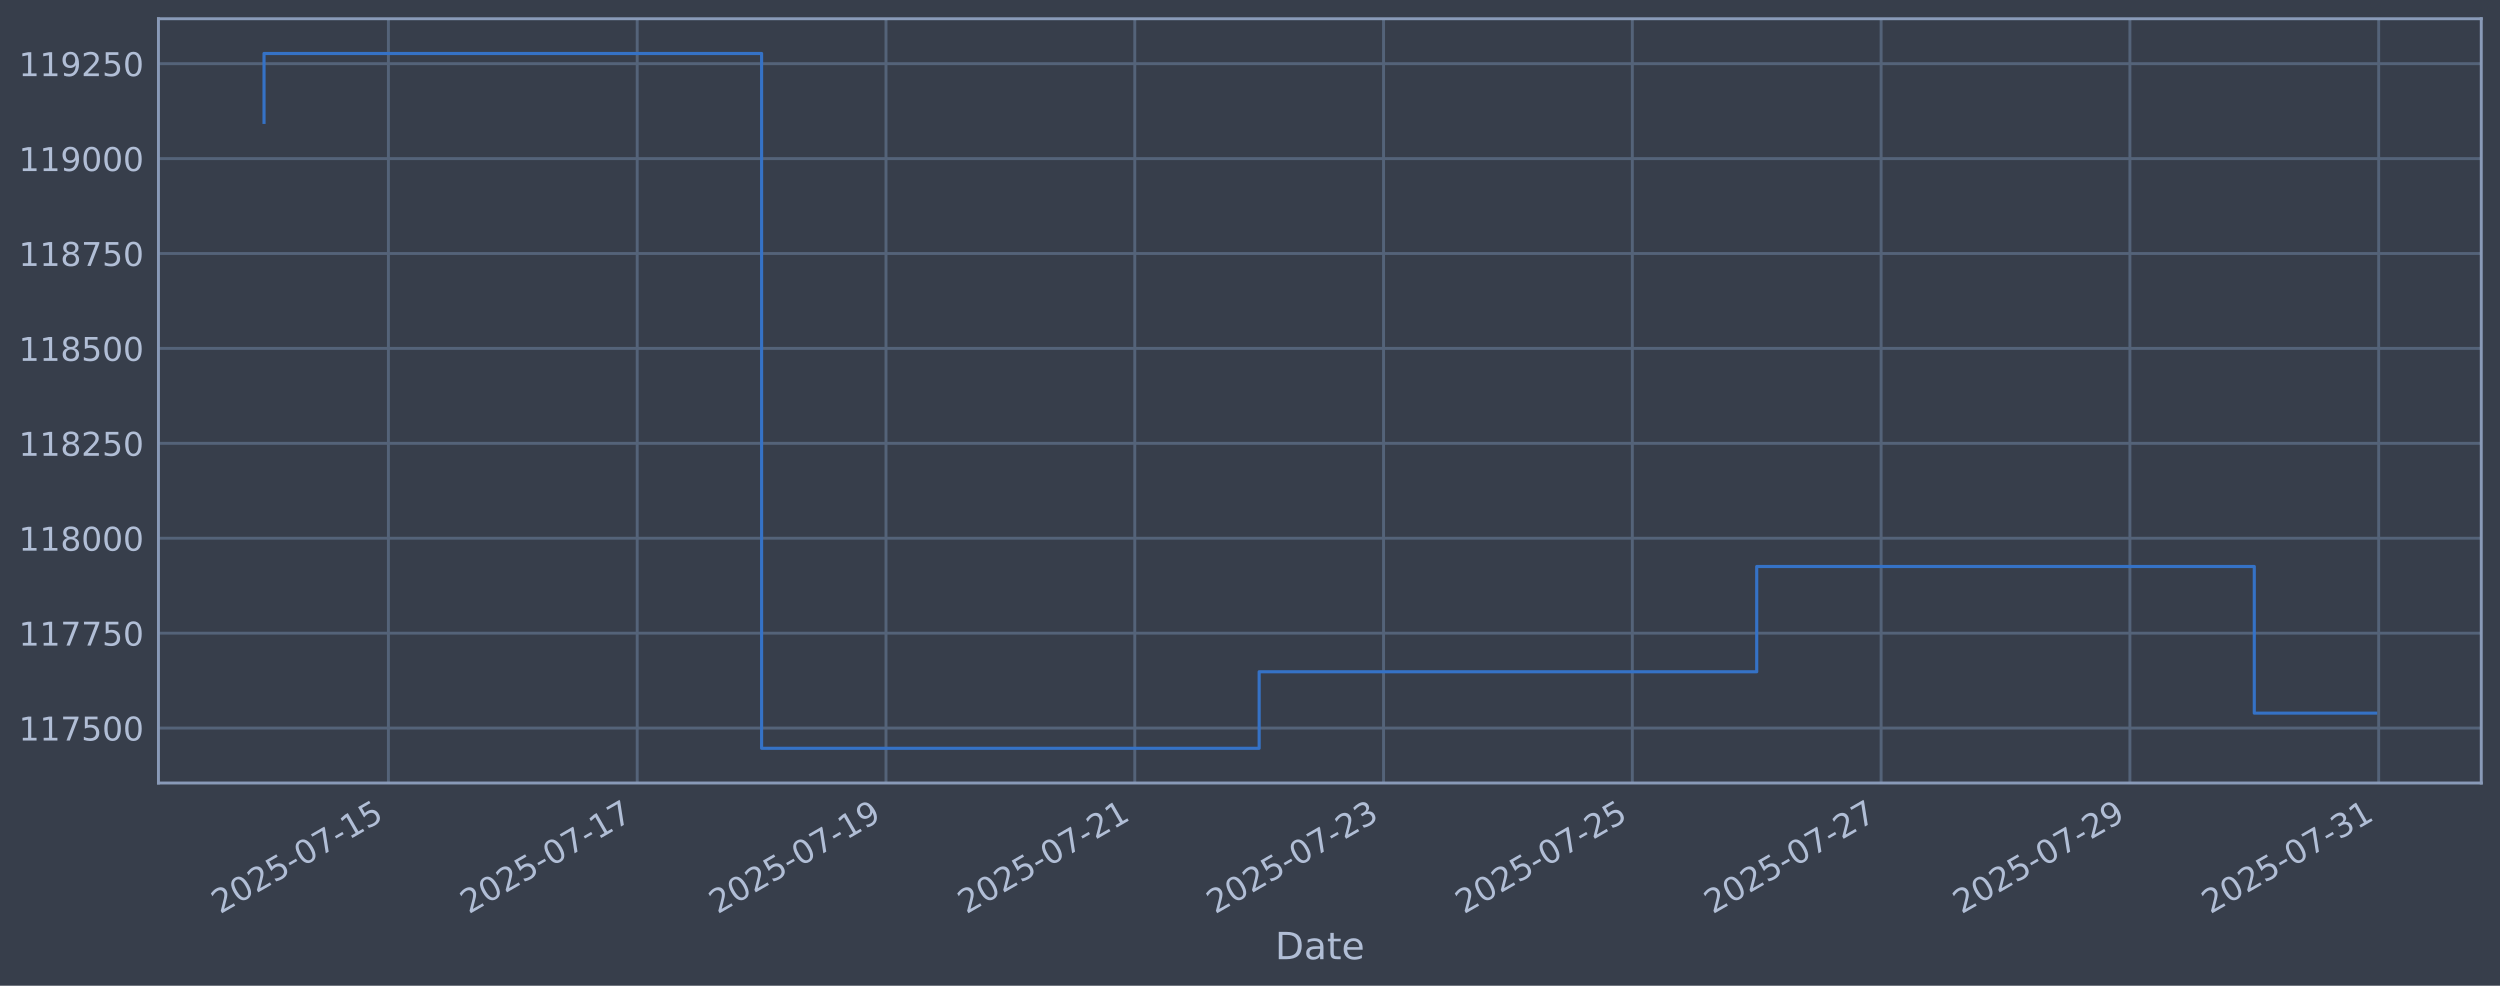
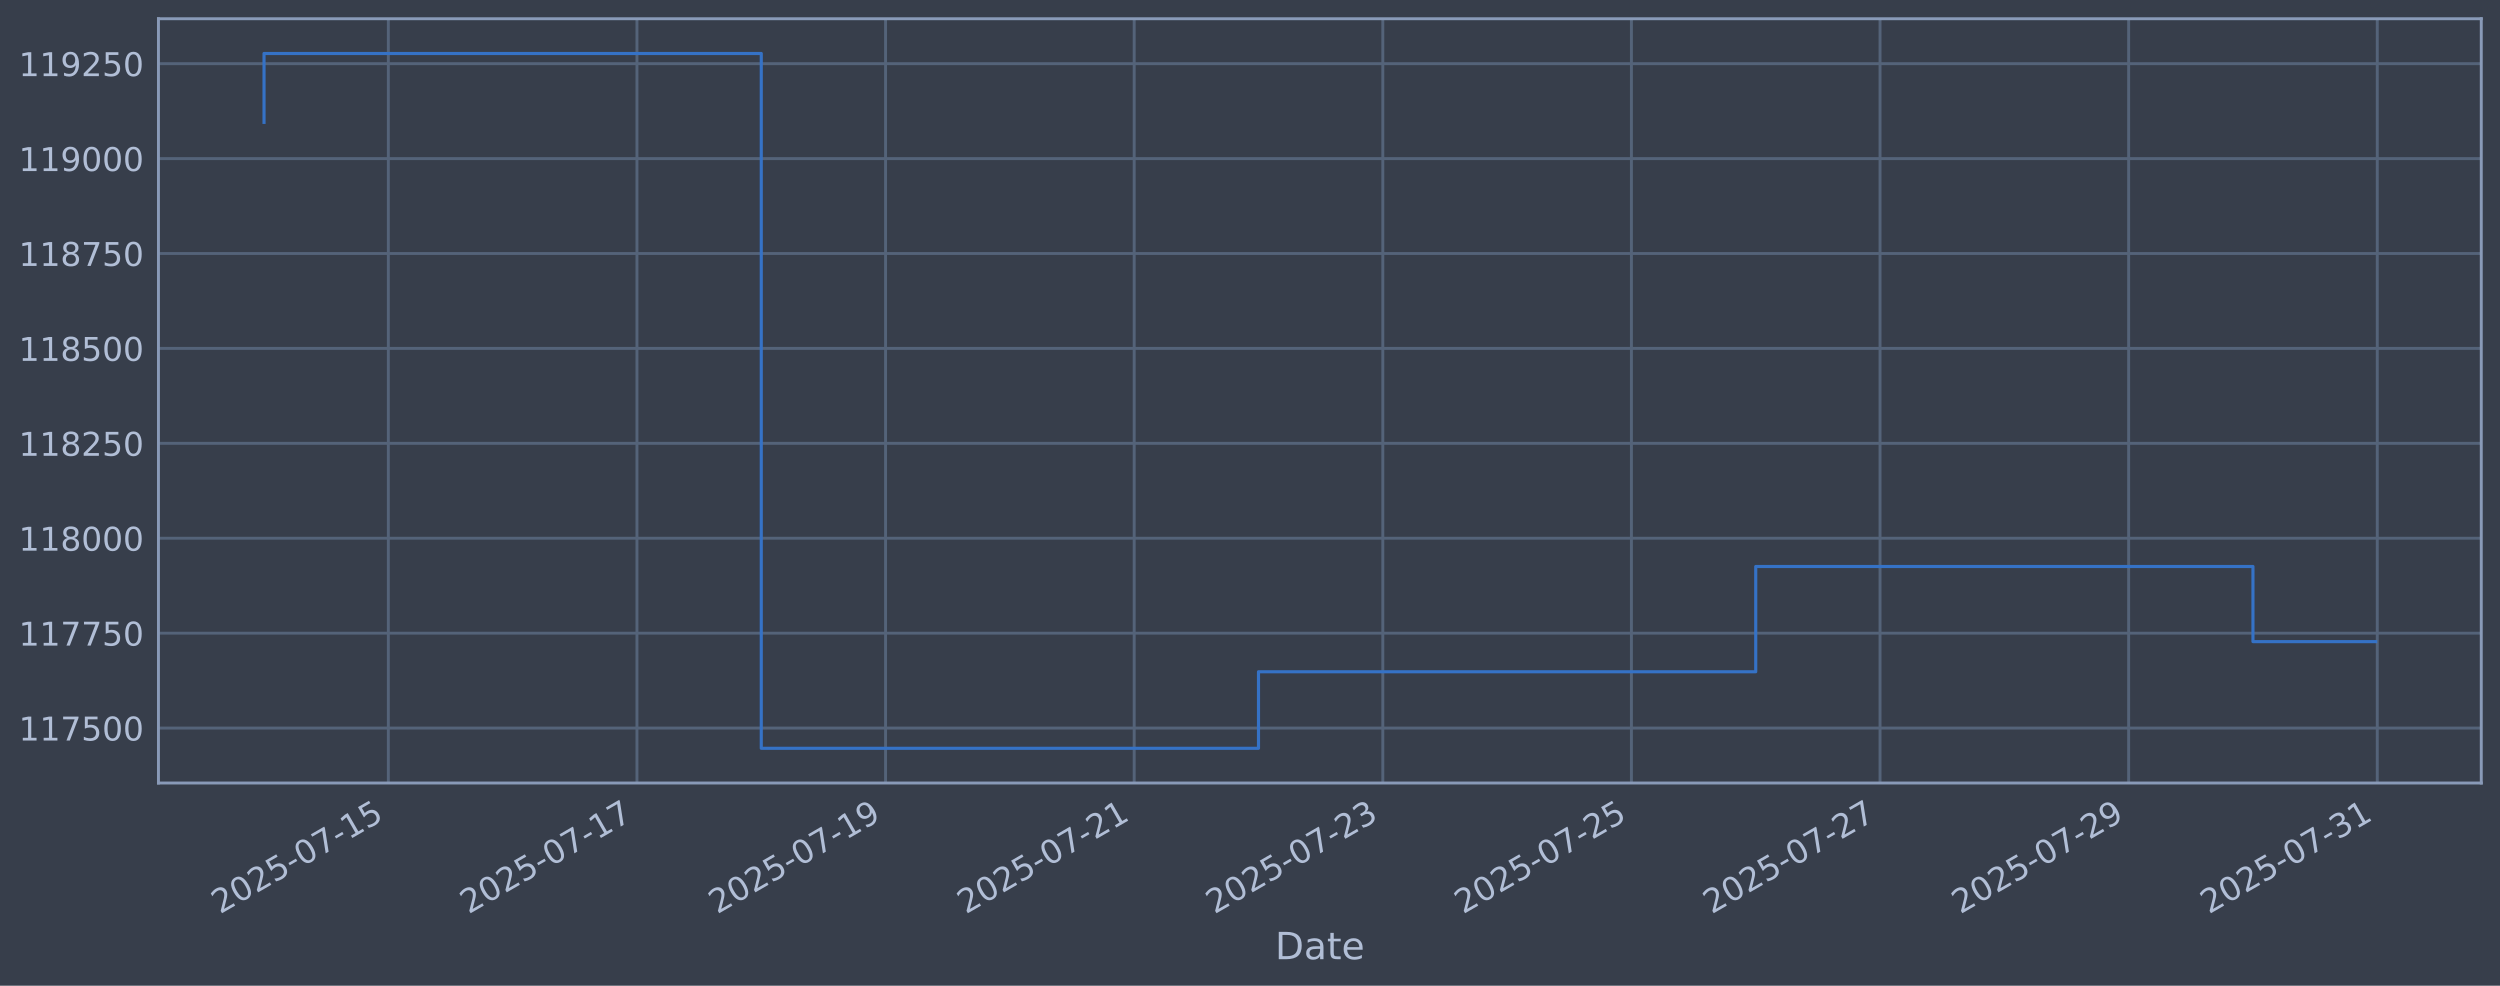
<svg xmlns="http://www.w3.org/2000/svg" xmlns:xlink="http://www.w3.org/1999/xlink" width="960.9pt" height="378.87pt" viewBox="0 0 960.9 378.87" version="1.1">
  <defs>
    <style type="text/css">*{stroke-linejoin: round; stroke-linecap: butt}</style>
  </defs>
  <g id="figure_1">
    <g id="patch_1">
      <path d="M 0 378.87  L 960.9 378.87  L 960.9 0  L 0 0  z " style="fill: #373e4b" />
    </g>
    <g id="axes_1">
      <g id="patch_2">
        <path d="M 60.901 300.96  L 953.701 300.96  L 953.701 7.2  L 60.901 7.2  z " style="fill: #373e4b" />
      </g>
      <g id="matplotlib.axis_1">
        <g id="xtick_1">
          <g id="line2d_1">
-             <path d="M 149.293 300.96  L 149.293 7.2  " clip-path="url(#pf80e90232e)" style="fill: none; stroke: #546379; stroke-width: 1.12; stroke-linecap: square" />
+             <path d="M 149.261 300.96  L 149.261 7.2  " clip-path="url(#pfb3f75ce62)" style="fill: none; stroke: #546379; stroke-width: 1.12; stroke-linecap: square" />
          </g>
          <g id="line2d_2" />
          <g id="text_1">
-             <g style="fill: #b1bed6" transform="translate(84.56772 351.4642) rotate(-30) scale(0.126 -0.126)">
+             <g style="fill: #b1bed6" transform="translate(84.53592 351.4642) rotate(-30) scale(0.126 -0.126)">
              <defs>
                <path id="DejaVuSans-32" d="M 1228 531  L 3431 531  L 3431 0  L 469 0  L 469 531  Q 828 903 1448 1529  Q 2069 2156 2228 2338  Q 2531 2678 2651 2914  Q 2772 3150 2772 3378  Q 2772 3750 2511 3984  Q 2250 4219 1831 4219  Q 1534 4219 1204 4116  Q 875 4013 500 3803  L 500 4441  Q 881 4594 1212 4672  Q 1544 4750 1819 4750  Q 2544 4750 2975 4387  Q 3406 4025 3406 3419  Q 3406 3131 3298 2873  Q 3191 2616 2906 2266  Q 2828 2175 2409 1742  Q 1991 1309 1228 531  z " transform="scale(0.015625)" />
                <path id="DejaVuSans-30" d="M 2034 4250  Q 1547 4250 1301 3770  Q 1056 3291 1056 2328  Q 1056 1369 1301 889  Q 1547 409 2034 409  Q 2525 409 2770 889  Q 3016 1369 3016 2328  Q 3016 3291 2770 3770  Q 2525 4250 2034 4250  z M 2034 4750  Q 2819 4750 3233 4129  Q 3647 3509 3647 2328  Q 3647 1150 3233 529  Q 2819 -91 2034 -91  Q 1250 -91 836 529  Q 422 1150 422 2328  Q 422 3509 836 4129  Q 1250 4750 2034 4750  z " transform="scale(0.015625)" />
                <path id="DejaVuSans-35" d="M 691 4666  L 3169 4666  L 3169 4134  L 1269 4134  L 1269 2991  Q 1406 3038 1543 3061  Q 1681 3084 1819 3084  Q 2600 3084 3056 2656  Q 3513 2228 3513 1497  Q 3513 744 3044 326  Q 2575 -91 1722 -91  Q 1428 -91 1123 -41  Q 819 9 494 109  L 494 744  Q 775 591 1075 516  Q 1375 441 1709 441  Q 2250 441 2565 725  Q 2881 1009 2881 1497  Q 2881 1984 2565 2268  Q 2250 2553 1709 2553  Q 1456 2553 1204 2497  Q 953 2441 691 2322  L 691 4666  z " transform="scale(0.015625)" />
                <path id="DejaVuSans-2d" d="M 313 2009  L 1997 2009  L 1997 1497  L 313 1497  L 313 2009  z " transform="scale(0.015625)" />
                <path id="DejaVuSans-37" d="M 525 4666  L 3525 4666  L 3525 4397  L 1831 0  L 1172 0  L 2766 4134  L 525 4134  L 525 4666  z " transform="scale(0.015625)" />
                <path id="DejaVuSans-31" d="M 794 531  L 1825 531  L 1825 4091  L 703 3866  L 703 4441  L 1819 4666  L 2450 4666  L 2450 531  L 3481 531  L 3481 0  L 794 0  L 794 531  z " transform="scale(0.015625)" />
              </defs>
              <use xlink:href="#DejaVuSans-32" />
              <use xlink:href="#DejaVuSans-30" transform="translate(63.62305 0)" />
              <use xlink:href="#DejaVuSans-32" transform="translate(127.2461 0)" />
              <use xlink:href="#DejaVuSans-35" transform="translate(190.8691 0)" />
              <use xlink:href="#DejaVuSans-2d" transform="translate(254.4922 0)" />
              <use xlink:href="#DejaVuSans-30" transform="translate(290.5762 0)" />
              <use xlink:href="#DejaVuSans-37" transform="translate(354.1992 0)" />
              <use xlink:href="#DejaVuSans-2d" transform="translate(417.8223 0)" />
              <use xlink:href="#DejaVuSans-31" transform="translate(453.9062 0)" />
              <use xlink:href="#DejaVuSans-35" transform="translate(517.5293 0)" />
            </g>
          </g>
        </g>
        <g id="xtick_2">
          <g id="line2d_3">
-             <path d="M 244.915 300.96  L 244.915 7.2  " clip-path="url(#pf80e90232e)" style="fill: none; stroke: #546379; stroke-width: 1.12; stroke-linecap: square" />
+             <path d="M 244.82 300.96  L 244.82 7.2  " clip-path="url(#pfb3f75ce62)" style="fill: none; stroke: #546379; stroke-width: 1.12; stroke-linecap: square" />
          </g>
          <g id="line2d_4" />
          <g id="text_2">
-             <g style="fill: #b1bed6" transform="translate(180.1896 351.4642) rotate(-30) scale(0.126 -0.126)">
+             <g style="fill: #b1bed6" transform="translate(180.0941 351.4642) rotate(-30) scale(0.126 -0.126)">
              <use xlink:href="#DejaVuSans-32" />
              <use xlink:href="#DejaVuSans-30" transform="translate(63.62305 0)" />
              <use xlink:href="#DejaVuSans-32" transform="translate(127.2461 0)" />
              <use xlink:href="#DejaVuSans-35" transform="translate(190.8691 0)" />
              <use xlink:href="#DejaVuSans-2d" transform="translate(254.4922 0)" />
              <use xlink:href="#DejaVuSans-30" transform="translate(290.5762 0)" />
              <use xlink:href="#DejaVuSans-37" transform="translate(354.1992 0)" />
              <use xlink:href="#DejaVuSans-2d" transform="translate(417.8223 0)" />
              <use xlink:href="#DejaVuSans-31" transform="translate(453.9062 0)" />
              <use xlink:href="#DejaVuSans-37" transform="translate(517.5293 0)" />
            </g>
          </g>
        </g>
        <g id="xtick_3">
          <g id="line2d_5">
-             <path d="M 340.537 300.96  L 340.537 7.2  " clip-path="url(#pf80e90232e)" style="fill: none; stroke: #546379; stroke-width: 1.12; stroke-linecap: square" />
+             <path d="M 340.378 300.96  L 340.378 7.2  " clip-path="url(#pfb3f75ce62)" style="fill: none; stroke: #546379; stroke-width: 1.12; stroke-linecap: square" />
          </g>
          <g id="line2d_6" />
          <g id="text_3">
-             <g style="fill: #b1bed6" transform="translate(275.8114 351.4642) rotate(-30) scale(0.126 -0.126)">
+             <g style="fill: #b1bed6" transform="translate(275.6523 351.4642) rotate(-30) scale(0.126 -0.126)">
              <defs>
                <path id="DejaVuSans-39" d="M 703 97  L 703 672  Q 941 559 1184 500  Q 1428 441 1663 441  Q 2288 441 2617 861  Q 2947 1281 2994 2138  Q 2813 1869 2534 1725  Q 2256 1581 1919 1581  Q 1219 1581 811 2004  Q 403 2428 403 3163  Q 403 3881 828 4315  Q 1253 4750 1959 4750  Q 2769 4750 3195 4129  Q 3622 3509 3622 2328  Q 3622 1225 3098 567  Q 2575 -91 1691 -91  Q 1453 -91 1209 -44  Q 966 3 703 97  z M 1959 2075  Q 2384 2075 2632 2365  Q 2881 2656 2881 3163  Q 2881 3666 2632 3958  Q 2384 4250 1959 4250  Q 1534 4250 1286 3958  Q 1038 3666 1038 3163  Q 1038 2656 1286 2365  Q 1534 2075 1959 2075  z " transform="scale(0.015625)" />
              </defs>
              <use xlink:href="#DejaVuSans-32" />
              <use xlink:href="#DejaVuSans-30" transform="translate(63.62305 0)" />
              <use xlink:href="#DejaVuSans-32" transform="translate(127.2461 0)" />
              <use xlink:href="#DejaVuSans-35" transform="translate(190.8691 0)" />
              <use xlink:href="#DejaVuSans-2d" transform="translate(254.4922 0)" />
              <use xlink:href="#DejaVuSans-30" transform="translate(290.5762 0)" />
              <use xlink:href="#DejaVuSans-37" transform="translate(354.1992 0)" />
              <use xlink:href="#DejaVuSans-2d" transform="translate(417.8223 0)" />
              <use xlink:href="#DejaVuSans-31" transform="translate(453.9062 0)" />
              <use xlink:href="#DejaVuSans-39" transform="translate(517.5293 0)" />
            </g>
          </g>
        </g>
        <g id="xtick_4">
          <g id="line2d_7">
-             <path d="M 436.159 300.96  L 436.159 7.2  " clip-path="url(#pf80e90232e)" style="fill: none; stroke: #546379; stroke-width: 1.12; stroke-linecap: square" />
+             <path d="M 435.936 300.96  L 435.936 7.2  " clip-path="url(#pfb3f75ce62)" style="fill: none; stroke: #546379; stroke-width: 1.12; stroke-linecap: square" />
          </g>
          <g id="line2d_8" />
          <g id="text_4">
-             <g style="fill: #b1bed6" transform="translate(371.4332 351.4642) rotate(-30) scale(0.126 -0.126)">
+             <g style="fill: #b1bed6" transform="translate(371.2105 351.4642) rotate(-30) scale(0.126 -0.126)">
              <use xlink:href="#DejaVuSans-32" />
              <use xlink:href="#DejaVuSans-30" transform="translate(63.62305 0)" />
              <use xlink:href="#DejaVuSans-32" transform="translate(127.2461 0)" />
              <use xlink:href="#DejaVuSans-35" transform="translate(190.8691 0)" />
              <use xlink:href="#DejaVuSans-2d" transform="translate(254.4922 0)" />
              <use xlink:href="#DejaVuSans-30" transform="translate(290.5762 0)" />
              <use xlink:href="#DejaVuSans-37" transform="translate(354.1992 0)" />
              <use xlink:href="#DejaVuSans-2d" transform="translate(417.8223 0)" />
              <use xlink:href="#DejaVuSans-32" transform="translate(453.9062 0)" />
              <use xlink:href="#DejaVuSans-31" transform="translate(517.5293 0)" />
            </g>
          </g>
        </g>
        <g id="xtick_5">
          <g id="line2d_9">
-             <path d="M 531.781 300.96  L 531.781 7.2  " clip-path="url(#pf80e90232e)" style="fill: none; stroke: #546379; stroke-width: 1.12; stroke-linecap: square" />
+             <path d="M 531.494 300.96  L 531.494 7.2  " clip-path="url(#pfb3f75ce62)" style="fill: none; stroke: #546379; stroke-width: 1.12; stroke-linecap: square" />
          </g>
          <g id="line2d_10" />
          <g id="text_5">
-             <g style="fill: #b1bed6" transform="translate(467.055 351.4642) rotate(-30) scale(0.126 -0.126)">
+             <g style="fill: #b1bed6" transform="translate(466.7688 351.4642) rotate(-30) scale(0.126 -0.126)">
              <defs>
                <path id="DejaVuSans-33" d="M 2597 2516  Q 3050 2419 3304 2112  Q 3559 1806 3559 1356  Q 3559 666 3084 287  Q 2609 -91 1734 -91  Q 1441 -91 1130 -33  Q 819 25 488 141  L 488 750  Q 750 597 1062 519  Q 1375 441 1716 441  Q 2309 441 2620 675  Q 2931 909 2931 1356  Q 2931 1769 2642 2001  Q 2353 2234 1838 2234  L 1294 2234  L 1294 2753  L 1863 2753  Q 2328 2753 2575 2939  Q 2822 3125 2822 3475  Q 2822 3834 2567 4026  Q 2313 4219 1838 4219  Q 1578 4219 1281 4162  Q 984 4106 628 3988  L 628 4550  Q 988 4650 1302 4700  Q 1616 4750 1894 4750  Q 2613 4750 3031 4423  Q 3450 4097 3450 3541  Q 3450 3153 3228 2886  Q 3006 2619 2597 2516  z " transform="scale(0.015625)" />
              </defs>
              <use xlink:href="#DejaVuSans-32" />
              <use xlink:href="#DejaVuSans-30" transform="translate(63.62305 0)" />
              <use xlink:href="#DejaVuSans-32" transform="translate(127.2461 0)" />
              <use xlink:href="#DejaVuSans-35" transform="translate(190.8691 0)" />
              <use xlink:href="#DejaVuSans-2d" transform="translate(254.4922 0)" />
              <use xlink:href="#DejaVuSans-30" transform="translate(290.5762 0)" />
              <use xlink:href="#DejaVuSans-37" transform="translate(354.1992 0)" />
              <use xlink:href="#DejaVuSans-2d" transform="translate(417.8223 0)" />
              <use xlink:href="#DejaVuSans-32" transform="translate(453.9062 0)" />
              <use xlink:href="#DejaVuSans-33" transform="translate(517.5293 0)" />
            </g>
          </g>
        </g>
        <g id="xtick_6">
          <g id="line2d_11">
-             <path d="M 627.402 300.96  L 627.402 7.2  " clip-path="url(#pf80e90232e)" style="fill: none; stroke: #546379; stroke-width: 1.12; stroke-linecap: square" />
+             <path d="M 627.052 300.96  L 627.052 7.2  " clip-path="url(#pfb3f75ce62)" style="fill: none; stroke: #546379; stroke-width: 1.12; stroke-linecap: square" />
          </g>
          <g id="line2d_12" />
          <g id="text_6">
-             <g style="fill: #b1bed6" transform="translate(562.6769 351.4642) rotate(-30) scale(0.126 -0.126)">
+             <g style="fill: #b1bed6" transform="translate(562.327 351.4642) rotate(-30) scale(0.126 -0.126)">
              <use xlink:href="#DejaVuSans-32" />
              <use xlink:href="#DejaVuSans-30" transform="translate(63.62305 0)" />
              <use xlink:href="#DejaVuSans-32" transform="translate(127.2461 0)" />
              <use xlink:href="#DejaVuSans-35" transform="translate(190.8691 0)" />
              <use xlink:href="#DejaVuSans-2d" transform="translate(254.4922 0)" />
              <use xlink:href="#DejaVuSans-30" transform="translate(290.5762 0)" />
              <use xlink:href="#DejaVuSans-37" transform="translate(354.1992 0)" />
              <use xlink:href="#DejaVuSans-2d" transform="translate(417.8223 0)" />
              <use xlink:href="#DejaVuSans-32" transform="translate(453.9062 0)" />
              <use xlink:href="#DejaVuSans-35" transform="translate(517.5293 0)" />
            </g>
          </g>
        </g>
        <g id="xtick_7">
          <g id="line2d_13">
-             <path d="M 723.024 300.96  L 723.024 7.2  " clip-path="url(#pf80e90232e)" style="fill: none; stroke: #546379; stroke-width: 1.12; stroke-linecap: square" />
+             <path d="M 722.611 300.96  L 722.611 7.2  " clip-path="url(#pfb3f75ce62)" style="fill: none; stroke: #546379; stroke-width: 1.12; stroke-linecap: square" />
          </g>
          <g id="line2d_14" />
          <g id="text_7">
-             <g style="fill: #b1bed6" transform="translate(658.2987 351.4642) rotate(-30) scale(0.126 -0.126)">
+             <g style="fill: #b1bed6" transform="translate(657.8852 351.4642) rotate(-30) scale(0.126 -0.126)">
              <use xlink:href="#DejaVuSans-32" />
              <use xlink:href="#DejaVuSans-30" transform="translate(63.62305 0)" />
              <use xlink:href="#DejaVuSans-32" transform="translate(127.2461 0)" />
              <use xlink:href="#DejaVuSans-35" transform="translate(190.8691 0)" />
              <use xlink:href="#DejaVuSans-2d" transform="translate(254.4922 0)" />
              <use xlink:href="#DejaVuSans-30" transform="translate(290.5762 0)" />
              <use xlink:href="#DejaVuSans-37" transform="translate(354.1992 0)" />
              <use xlink:href="#DejaVuSans-2d" transform="translate(417.8223 0)" />
              <use xlink:href="#DejaVuSans-32" transform="translate(453.9062 0)" />
              <use xlink:href="#DejaVuSans-37" transform="translate(517.5293 0)" />
            </g>
          </g>
        </g>
        <g id="xtick_8">
          <g id="line2d_15">
-             <path d="M 818.646 300.96  L 818.646 7.2  " clip-path="url(#pf80e90232e)" style="fill: none; stroke: #546379; stroke-width: 1.12; stroke-linecap: square" />
+             <path d="M 818.169 300.96  L 818.169 7.2  " clip-path="url(#pfb3f75ce62)" style="fill: none; stroke: #546379; stroke-width: 1.12; stroke-linecap: square" />
          </g>
          <g id="line2d_16" />
          <g id="text_8">
-             <g style="fill: #b1bed6" transform="translate(753.9205 351.4642) rotate(-30) scale(0.126 -0.126)">
+             <g style="fill: #b1bed6" transform="translate(753.4434 351.4642) rotate(-30) scale(0.126 -0.126)">
              <use xlink:href="#DejaVuSans-32" />
              <use xlink:href="#DejaVuSans-30" transform="translate(63.62305 0)" />
              <use xlink:href="#DejaVuSans-32" transform="translate(127.2461 0)" />
              <use xlink:href="#DejaVuSans-35" transform="translate(190.8691 0)" />
              <use xlink:href="#DejaVuSans-2d" transform="translate(254.4922 0)" />
              <use xlink:href="#DejaVuSans-30" transform="translate(290.5762 0)" />
              <use xlink:href="#DejaVuSans-37" transform="translate(354.1992 0)" />
              <use xlink:href="#DejaVuSans-2d" transform="translate(417.8223 0)" />
              <use xlink:href="#DejaVuSans-32" transform="translate(453.9062 0)" />
              <use xlink:href="#DejaVuSans-39" transform="translate(517.5293 0)" />
            </g>
          </g>
        </g>
        <g id="xtick_9">
          <g id="line2d_17">
-             <path d="M 914.268 300.96  L 914.268 7.2  " clip-path="url(#pf80e90232e)" style="fill: none; stroke: #546379; stroke-width: 1.12; stroke-linecap: square" />
+             <path d="M 913.727 300.96  L 913.727 7.2  " clip-path="url(#pfb3f75ce62)" style="fill: none; stroke: #546379; stroke-width: 1.12; stroke-linecap: square" />
          </g>
          <g id="line2d_18" />
          <g id="text_9">
-             <g style="fill: #b1bed6" transform="translate(849.5424 351.4642) rotate(-30) scale(0.126 -0.126)">
+             <g style="fill: #b1bed6" transform="translate(849.0016 351.4642) rotate(-30) scale(0.126 -0.126)">
              <use xlink:href="#DejaVuSans-32" />
              <use xlink:href="#DejaVuSans-30" transform="translate(63.62305 0)" />
              <use xlink:href="#DejaVuSans-32" transform="translate(127.2461 0)" />
              <use xlink:href="#DejaVuSans-35" transform="translate(190.8691 0)" />
              <use xlink:href="#DejaVuSans-2d" transform="translate(254.4922 0)" />
              <use xlink:href="#DejaVuSans-30" transform="translate(290.5762 0)" />
              <use xlink:href="#DejaVuSans-37" transform="translate(354.1992 0)" />
              <use xlink:href="#DejaVuSans-2d" transform="translate(417.8223 0)" />
              <use xlink:href="#DejaVuSans-33" transform="translate(453.9062 0)" />
              <use xlink:href="#DejaVuSans-31" transform="translate(517.5293 0)" />
            </g>
          </g>
        </g>
        <g id="text_10">
          <g style="fill: #b1bed6" transform="translate(490.0914 368.6753) scale(0.144 -0.144)">
            <defs>
              <path id="DejaVuSans-44" d="M 1259 4147  L 1259 519  L 2022 519  Q 2988 519 3436 956  Q 3884 1394 3884 2338  Q 3884 3275 3436 3711  Q 2988 4147 2022 4147  L 1259 4147  z M 628 4666  L 1925 4666  Q 3281 4666 3915 4102  Q 4550 3538 4550 2338  Q 4550 1131 3912 565  Q 3275 0 1925 0  L 628 0  L 628 4666  z " transform="scale(0.015625)" />
              <path id="DejaVuSans-61" d="M 2194 1759  Q 1497 1759 1228 1600  Q 959 1441 959 1056  Q 959 750 1161 570  Q 1363 391 1709 391  Q 2188 391 2477 730  Q 2766 1069 2766 1631  L 2766 1759  L 2194 1759  z M 3341 1997  L 3341 0  L 2766 0  L 2766 531  Q 2569 213 2275 61  Q 1981 -91 1556 -91  Q 1019 -91 701 211  Q 384 513 384 1019  Q 384 1609 779 1909  Q 1175 2209 1959 2209  L 2766 2209  L 2766 2266  Q 2766 2663 2505 2880  Q 2244 3097 1772 3097  Q 1472 3097 1187 3025  Q 903 2953 641 2809  L 641 3341  Q 956 3463 1253 3523  Q 1550 3584 1831 3584  Q 2591 3584 2966 3190  Q 3341 2797 3341 1997  z " transform="scale(0.015625)" />
              <path id="DejaVuSans-74" d="M 1172 4494  L 1172 3500  L 2356 3500  L 2356 3053  L 1172 3053  L 1172 1153  Q 1172 725 1289 603  Q 1406 481 1766 481  L 2356 481  L 2356 0  L 1766 0  Q 1100 0 847 248  Q 594 497 594 1153  L 594 3053  L 172 3053  L 172 3500  L 594 3500  L 594 4494  L 1172 4494  z " transform="scale(0.015625)" />
              <path id="DejaVuSans-65" d="M 3597 1894  L 3597 1613  L 953 1613  Q 991 1019 1311 708  Q 1631 397 2203 397  Q 2534 397 2845 478  Q 3156 559 3463 722  L 3463 178  Q 3153 47 2828 -22  Q 2503 -91 2169 -91  Q 1331 -91 842 396  Q 353 884 353 1716  Q 353 2575 817 3079  Q 1281 3584 2069 3584  Q 2775 3584 3186 3129  Q 3597 2675 3597 1894  z M 3022 2063  Q 3016 2534 2758 2815  Q 2500 3097 2075 3097  Q 1594 3097 1305 2825  Q 1016 2553 972 2059  L 3022 2063  z " transform="scale(0.015625)" />
            </defs>
            <use xlink:href="#DejaVuSans-44" />
            <use xlink:href="#DejaVuSans-61" transform="translate(77.00195 0)" />
            <use xlink:href="#DejaVuSans-74" transform="translate(138.2812 0)" />
            <use xlink:href="#DejaVuSans-65" transform="translate(177.4902 0)" />
          </g>
        </g>
      </g>
      <g id="matplotlib.axis_2">
        <g id="ytick_1">
          <g id="line2d_19">
-             <path d="M 60.901 279.843  L 953.701 279.843  " clip-path="url(#pf80e90232e)" style="fill: none; stroke: #546379; stroke-width: 1.12; stroke-linecap: square" />
+             <path d="M 60.901 279.843  L 953.701 279.843  " clip-path="url(#pfb3f75ce62)" style="fill: none; stroke: #546379; stroke-width: 1.12; stroke-linecap: square" />
          </g>
          <g id="line2d_20" />
          <g id="text_11">
            <g style="fill: #b1bed6" transform="translate(7.2 284.6295) scale(0.126 -0.126)">
              <use xlink:href="#DejaVuSans-31" />
              <use xlink:href="#DejaVuSans-31" transform="translate(63.62305 0)" />
              <use xlink:href="#DejaVuSans-37" transform="translate(127.2461 0)" />
              <use xlink:href="#DejaVuSans-35" transform="translate(190.8691 0)" />
              <use xlink:href="#DejaVuSans-30" transform="translate(254.4922 0)" />
              <use xlink:href="#DejaVuSans-30" transform="translate(318.1152 0)" />
            </g>
          </g>
        </g>
        <g id="ytick_2">
          <g id="line2d_21">
-             <path d="M 60.901 243.361  L 953.701 243.361  " clip-path="url(#pf80e90232e)" style="fill: none; stroke: #546379; stroke-width: 1.12; stroke-linecap: square" />
+             <path d="M 60.901 243.361  L 953.701 243.361  " clip-path="url(#pfb3f75ce62)" style="fill: none; stroke: #546379; stroke-width: 1.12; stroke-linecap: square" />
          </g>
          <g id="line2d_22" />
          <g id="text_12">
            <g style="fill: #b1bed6" transform="translate(7.2 248.1479) scale(0.126 -0.126)">
              <use xlink:href="#DejaVuSans-31" />
              <use xlink:href="#DejaVuSans-31" transform="translate(63.62305 0)" />
              <use xlink:href="#DejaVuSans-37" transform="translate(127.2461 0)" />
              <use xlink:href="#DejaVuSans-37" transform="translate(190.8691 0)" />
              <use xlink:href="#DejaVuSans-35" transform="translate(254.4922 0)" />
              <use xlink:href="#DejaVuSans-30" transform="translate(318.1152 0)" />
            </g>
          </g>
        </g>
        <g id="ytick_3">
          <g id="line2d_23">
-             <path d="M 60.901 206.879  L 953.701 206.879  " clip-path="url(#pf80e90232e)" style="fill: none; stroke: #546379; stroke-width: 1.12; stroke-linecap: square" />
+             <path d="M 60.901 206.879  L 953.701 206.879  " clip-path="url(#pfb3f75ce62)" style="fill: none; stroke: #546379; stroke-width: 1.12; stroke-linecap: square" />
          </g>
          <g id="line2d_24" />
          <g id="text_13">
            <g style="fill: #b1bed6" transform="translate(7.2 211.6662) scale(0.126 -0.126)">
              <defs>
                <path id="DejaVuSans-38" d="M 2034 2216  Q 1584 2216 1326 1975  Q 1069 1734 1069 1313  Q 1069 891 1326 650  Q 1584 409 2034 409  Q 2484 409 2743 651  Q 3003 894 3003 1313  Q 3003 1734 2745 1975  Q 2488 2216 2034 2216  z M 1403 2484  Q 997 2584 770 2862  Q 544 3141 544 3541  Q 544 4100 942 4425  Q 1341 4750 2034 4750  Q 2731 4750 3128 4425  Q 3525 4100 3525 3541  Q 3525 3141 3298 2862  Q 3072 2584 2669 2484  Q 3125 2378 3379 2068  Q 3634 1759 3634 1313  Q 3634 634 3220 271  Q 2806 -91 2034 -91  Q 1263 -91 848 271  Q 434 634 434 1313  Q 434 1759 690 2068  Q 947 2378 1403 2484  z M 1172 3481  Q 1172 3119 1398 2916  Q 1625 2713 2034 2713  Q 2441 2713 2670 2916  Q 2900 3119 2900 3481  Q 2900 3844 2670 4047  Q 2441 4250 2034 4250  Q 1625 4250 1398 4047  Q 1172 3844 1172 3481  z " transform="scale(0.015625)" />
              </defs>
              <use xlink:href="#DejaVuSans-31" />
              <use xlink:href="#DejaVuSans-31" transform="translate(63.62305 0)" />
              <use xlink:href="#DejaVuSans-38" transform="translate(127.2461 0)" />
              <use xlink:href="#DejaVuSans-30" transform="translate(190.8691 0)" />
              <use xlink:href="#DejaVuSans-30" transform="translate(254.4922 0)" />
              <use xlink:href="#DejaVuSans-30" transform="translate(318.1152 0)" />
            </g>
          </g>
        </g>
        <g id="ytick_4">
          <g id="line2d_25">
-             <path d="M 60.901 170.398  L 953.701 170.398  " clip-path="url(#pf80e90232e)" style="fill: none; stroke: #546379; stroke-width: 1.12; stroke-linecap: square" />
+             <path d="M 60.901 170.398  L 953.701 170.398  " clip-path="url(#pfb3f75ce62)" style="fill: none; stroke: #546379; stroke-width: 1.12; stroke-linecap: square" />
          </g>
          <g id="line2d_26" />
          <g id="text_14">
            <g style="fill: #b1bed6" transform="translate(7.2 175.1845) scale(0.126 -0.126)">
              <use xlink:href="#DejaVuSans-31" />
              <use xlink:href="#DejaVuSans-31" transform="translate(63.62305 0)" />
              <use xlink:href="#DejaVuSans-38" transform="translate(127.2461 0)" />
              <use xlink:href="#DejaVuSans-32" transform="translate(190.8691 0)" />
              <use xlink:href="#DejaVuSans-35" transform="translate(254.4922 0)" />
              <use xlink:href="#DejaVuSans-30" transform="translate(318.1152 0)" />
            </g>
          </g>
        </g>
        <g id="ytick_5">
          <g id="line2d_27">
-             <path d="M 60.901 133.916  L 953.701 133.916  " clip-path="url(#pf80e90232e)" style="fill: none; stroke: #546379; stroke-width: 1.12; stroke-linecap: square" />
+             <path d="M 60.901 133.916  L 953.701 133.916  " clip-path="url(#pfb3f75ce62)" style="fill: none; stroke: #546379; stroke-width: 1.12; stroke-linecap: square" />
          </g>
          <g id="line2d_28" />
          <g id="text_15">
            <g style="fill: #b1bed6" transform="translate(7.2 138.7029) scale(0.126 -0.126)">
              <use xlink:href="#DejaVuSans-31" />
              <use xlink:href="#DejaVuSans-31" transform="translate(63.62305 0)" />
              <use xlink:href="#DejaVuSans-38" transform="translate(127.2461 0)" />
              <use xlink:href="#DejaVuSans-35" transform="translate(190.8691 0)" />
              <use xlink:href="#DejaVuSans-30" transform="translate(254.4922 0)" />
              <use xlink:href="#DejaVuSans-30" transform="translate(318.1152 0)" />
            </g>
          </g>
        </g>
        <g id="ytick_6">
          <g id="line2d_29">
-             <path d="M 60.901 97.434  L 953.701 97.434  " clip-path="url(#pf80e90232e)" style="fill: none; stroke: #546379; stroke-width: 1.12; stroke-linecap: square" />
+             <path d="M 60.901 97.434  L 953.701 97.434  " clip-path="url(#pfb3f75ce62)" style="fill: none; stroke: #546379; stroke-width: 1.12; stroke-linecap: square" />
          </g>
          <g id="line2d_30" />
          <g id="text_16">
            <g style="fill: #b1bed6" transform="translate(7.2 102.2212) scale(0.126 -0.126)">
              <use xlink:href="#DejaVuSans-31" />
              <use xlink:href="#DejaVuSans-31" transform="translate(63.62305 0)" />
              <use xlink:href="#DejaVuSans-38" transform="translate(127.2461 0)" />
              <use xlink:href="#DejaVuSans-37" transform="translate(190.8691 0)" />
              <use xlink:href="#DejaVuSans-35" transform="translate(254.4922 0)" />
              <use xlink:href="#DejaVuSans-30" transform="translate(318.1152 0)" />
            </g>
          </g>
        </g>
        <g id="ytick_7">
          <g id="line2d_31">
-             <path d="M 60.901 60.953  L 953.701 60.953  " clip-path="url(#pf80e90232e)" style="fill: none; stroke: #546379; stroke-width: 1.12; stroke-linecap: square" />
+             <path d="M 60.901 60.953  L 953.701 60.953  " clip-path="url(#pfb3f75ce62)" style="fill: none; stroke: #546379; stroke-width: 1.12; stroke-linecap: square" />
          </g>
          <g id="line2d_32" />
          <g id="text_17">
            <g style="fill: #b1bed6" transform="translate(7.2 65.73954) scale(0.126 -0.126)">
              <use xlink:href="#DejaVuSans-31" />
              <use xlink:href="#DejaVuSans-31" transform="translate(63.62305 0)" />
              <use xlink:href="#DejaVuSans-39" transform="translate(127.2461 0)" />
              <use xlink:href="#DejaVuSans-30" transform="translate(190.8691 0)" />
              <use xlink:href="#DejaVuSans-30" transform="translate(254.4922 0)" />
              <use xlink:href="#DejaVuSans-30" transform="translate(318.1152 0)" />
            </g>
          </g>
        </g>
        <g id="ytick_8">
          <g id="line2d_33">
-             <path d="M 60.901 24.471  L 953.701 24.471  " clip-path="url(#pf80e90232e)" style="fill: none; stroke: #546379; stroke-width: 1.12; stroke-linecap: square" />
+             <path d="M 60.901 24.471  L 953.701 24.471  " clip-path="url(#pfb3f75ce62)" style="fill: none; stroke: #546379; stroke-width: 1.12; stroke-linecap: square" />
          </g>
          <g id="line2d_34" />
          <g id="text_18">
            <g style="fill: #b1bed6" transform="translate(7.2 29.25787) scale(0.126 -0.126)">
              <use xlink:href="#DejaVuSans-31" />
              <use xlink:href="#DejaVuSans-31" transform="translate(63.62305 0)" />
              <use xlink:href="#DejaVuSans-39" transform="translate(127.2461 0)" />
              <use xlink:href="#DejaVuSans-32" transform="translate(190.8691 0)" />
              <use xlink:href="#DejaVuSans-35" transform="translate(254.4922 0)" />
              <use xlink:href="#DejaVuSans-30" transform="translate(318.1152 0)" />
            </g>
          </g>
        </g>
      </g>
      <g id="line2d_35">
-         <path d="M 101.482 47.033  L 101.482 20.553  L 292.726 20.553  L 292.726 287.607  L 483.97 287.607  L 483.97 258.197  L 675.213 258.197  L 675.213 217.743  L 866.457 217.743  L 866.457 274.101  L 913.119 274.101  " clip-path="url(#pf80e90232e)" style="fill: none; stroke: #3572c6; stroke-width: 1.2; stroke-linecap: square" />
+         <path d="M 101.482 47.033  L 101.482 20.553  L 292.599 20.553  L 292.599 287.607  L 483.715 287.607  L 483.715 258.197  L 674.832 258.197  L 674.832 217.743  L 865.948 217.743  L 865.948 246.611  L 913.119 246.611  " clip-path="url(#pfb3f75ce62)" style="fill: none; stroke: #3572c6; stroke-width: 1.2; stroke-linecap: square" />
      </g>
      <g id="patch_3">
        <path d="M 60.901 300.96  L 60.901 7.2  " style="fill: none; stroke: #899ab8; stroke-width: 1.12; stroke-linejoin: miter; stroke-linecap: square" />
      </g>
      <g id="patch_4">
        <path d="M 953.701 300.96  L 953.701 7.2  " style="fill: none; stroke: #899ab8; stroke-width: 1.12; stroke-linejoin: miter; stroke-linecap: square" />
      </g>
      <g id="patch_5">
        <path d="M 60.901 300.96  L 953.701 300.96  " style="fill: none; stroke: #899ab8; stroke-width: 1.12; stroke-linejoin: miter; stroke-linecap: square" />
      </g>
      <g id="patch_6">
        <path d="M 60.901 7.2  L 953.701 7.2  " style="fill: none; stroke: #899ab8; stroke-width: 1.12; stroke-linejoin: miter; stroke-linecap: square" />
      </g>
    </g>
  </g>
  <defs>
-     <clipPath id="pf80e90232e">
+     <clipPath id="pfb3f75ce62">
      <rect x="60.901" y="7.2" width="892.8" height="293.76" />
    </clipPath>
  </defs>
</svg>
